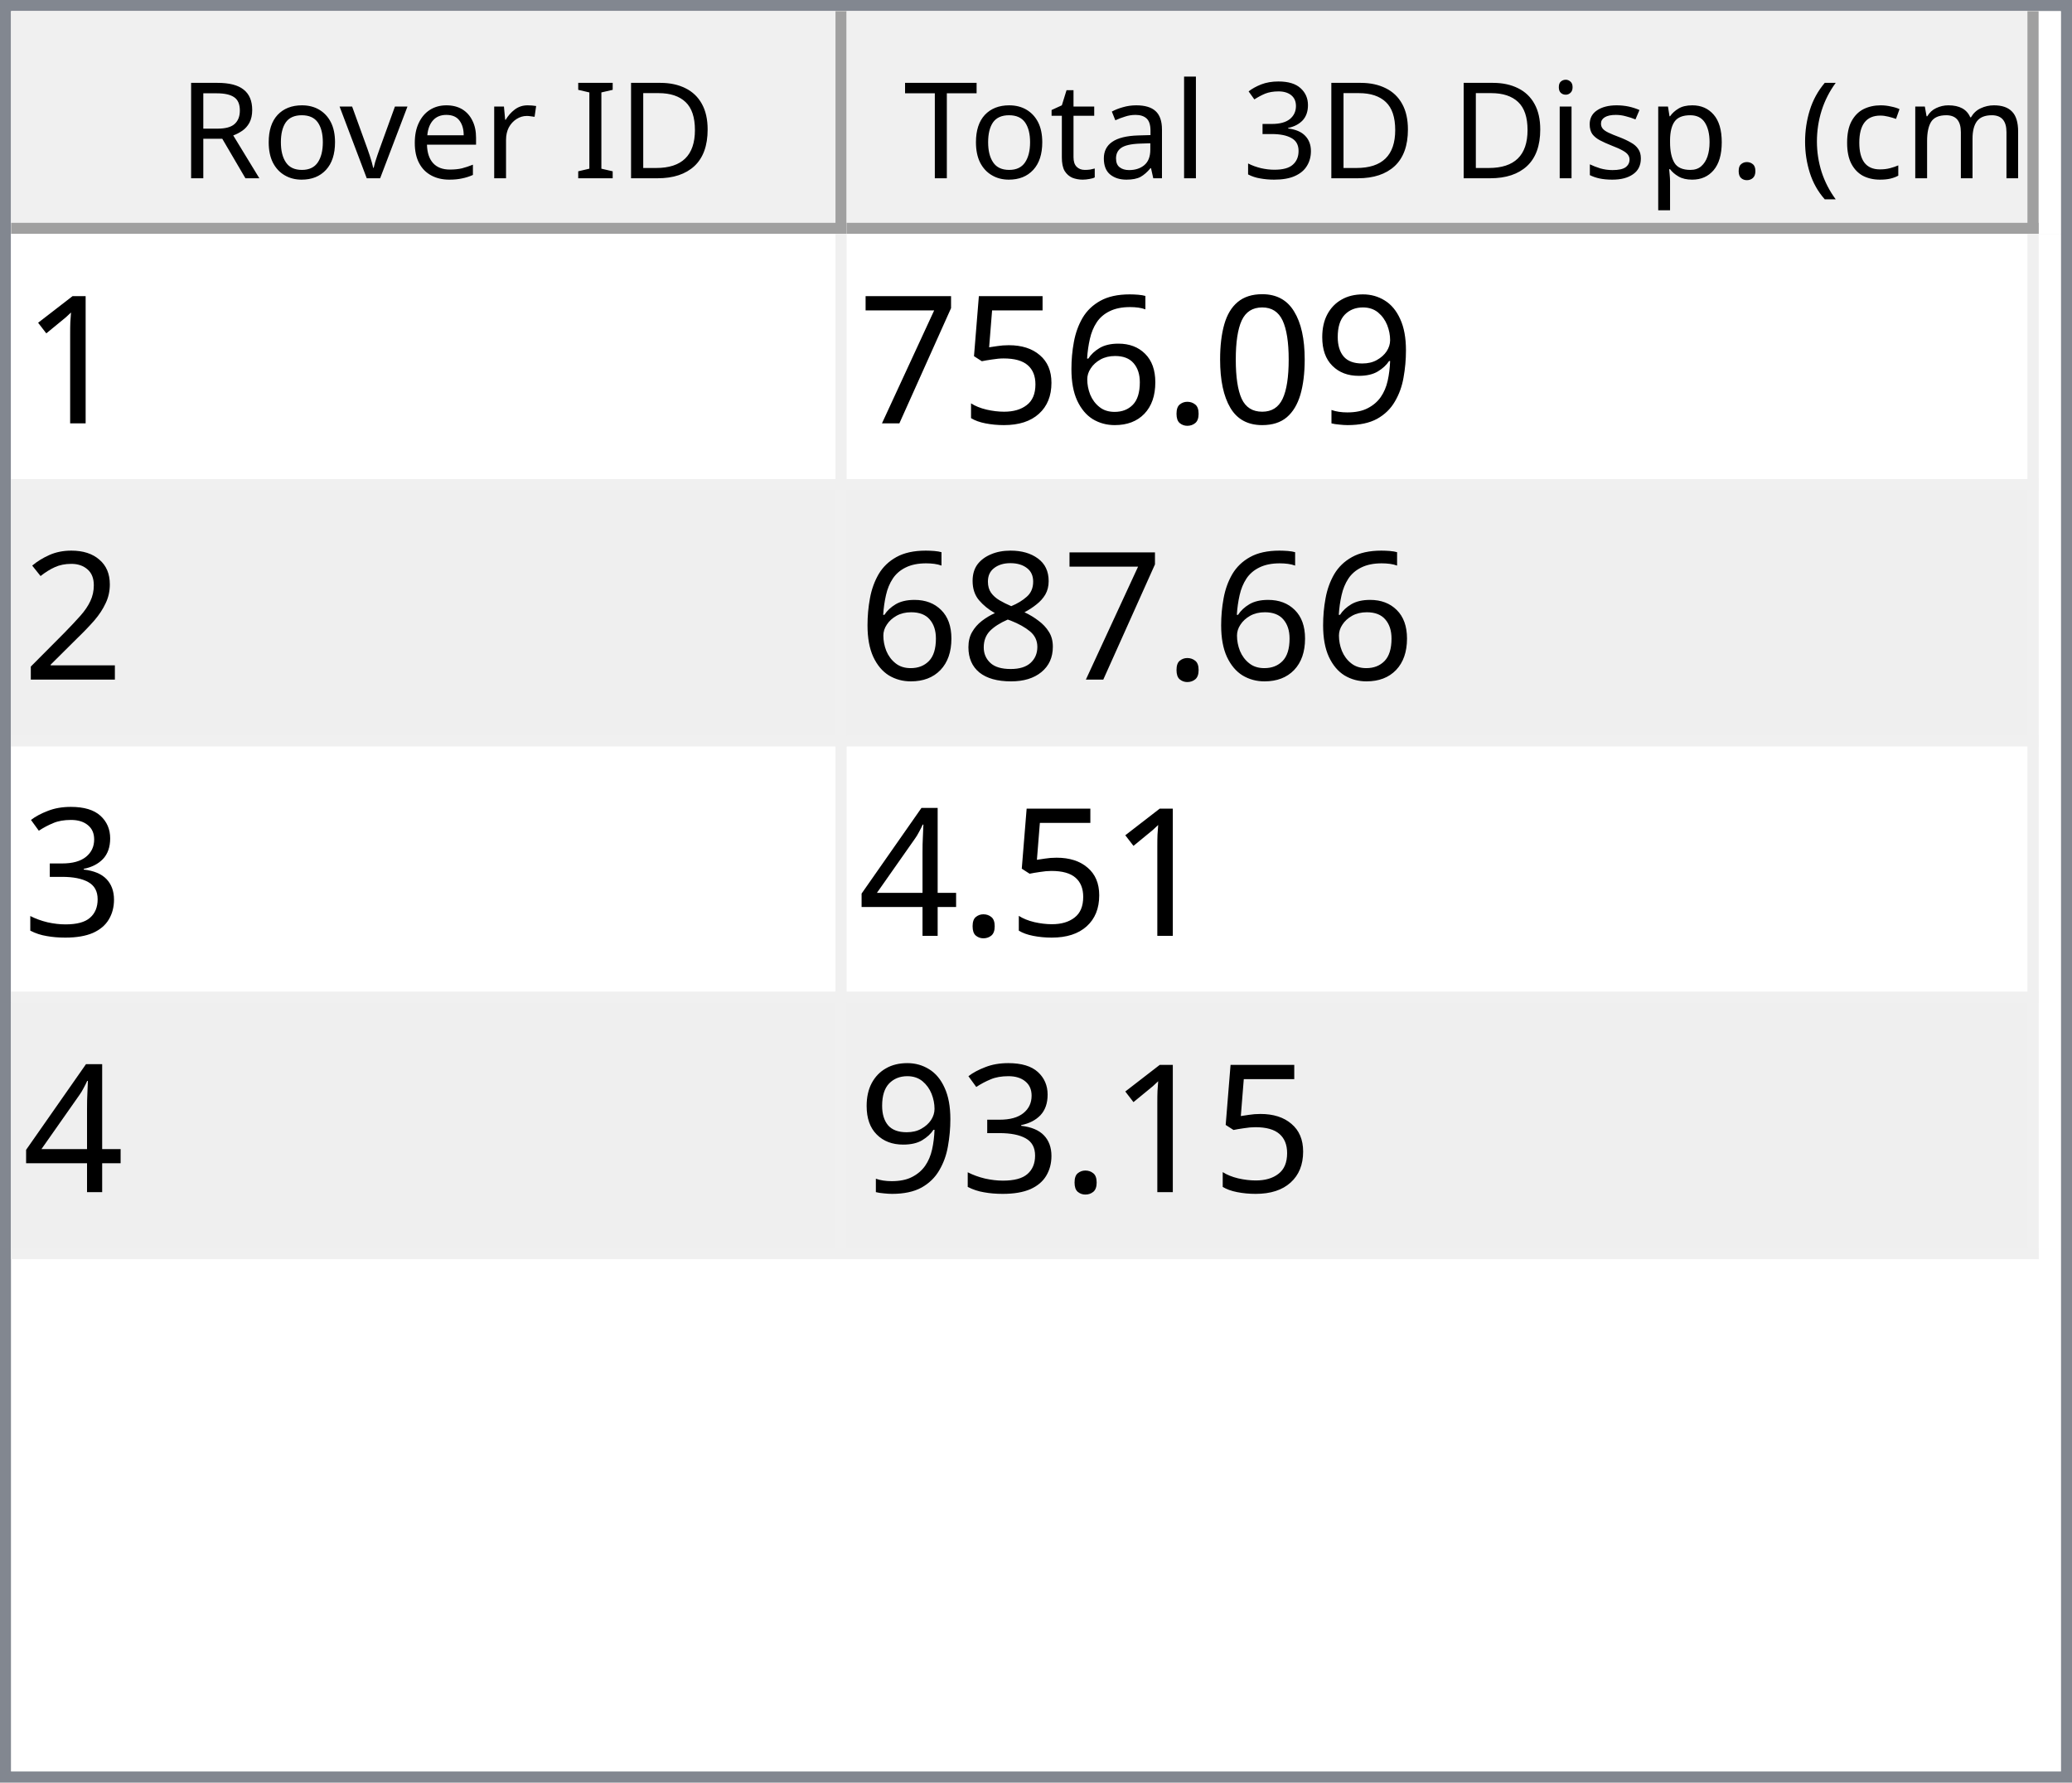
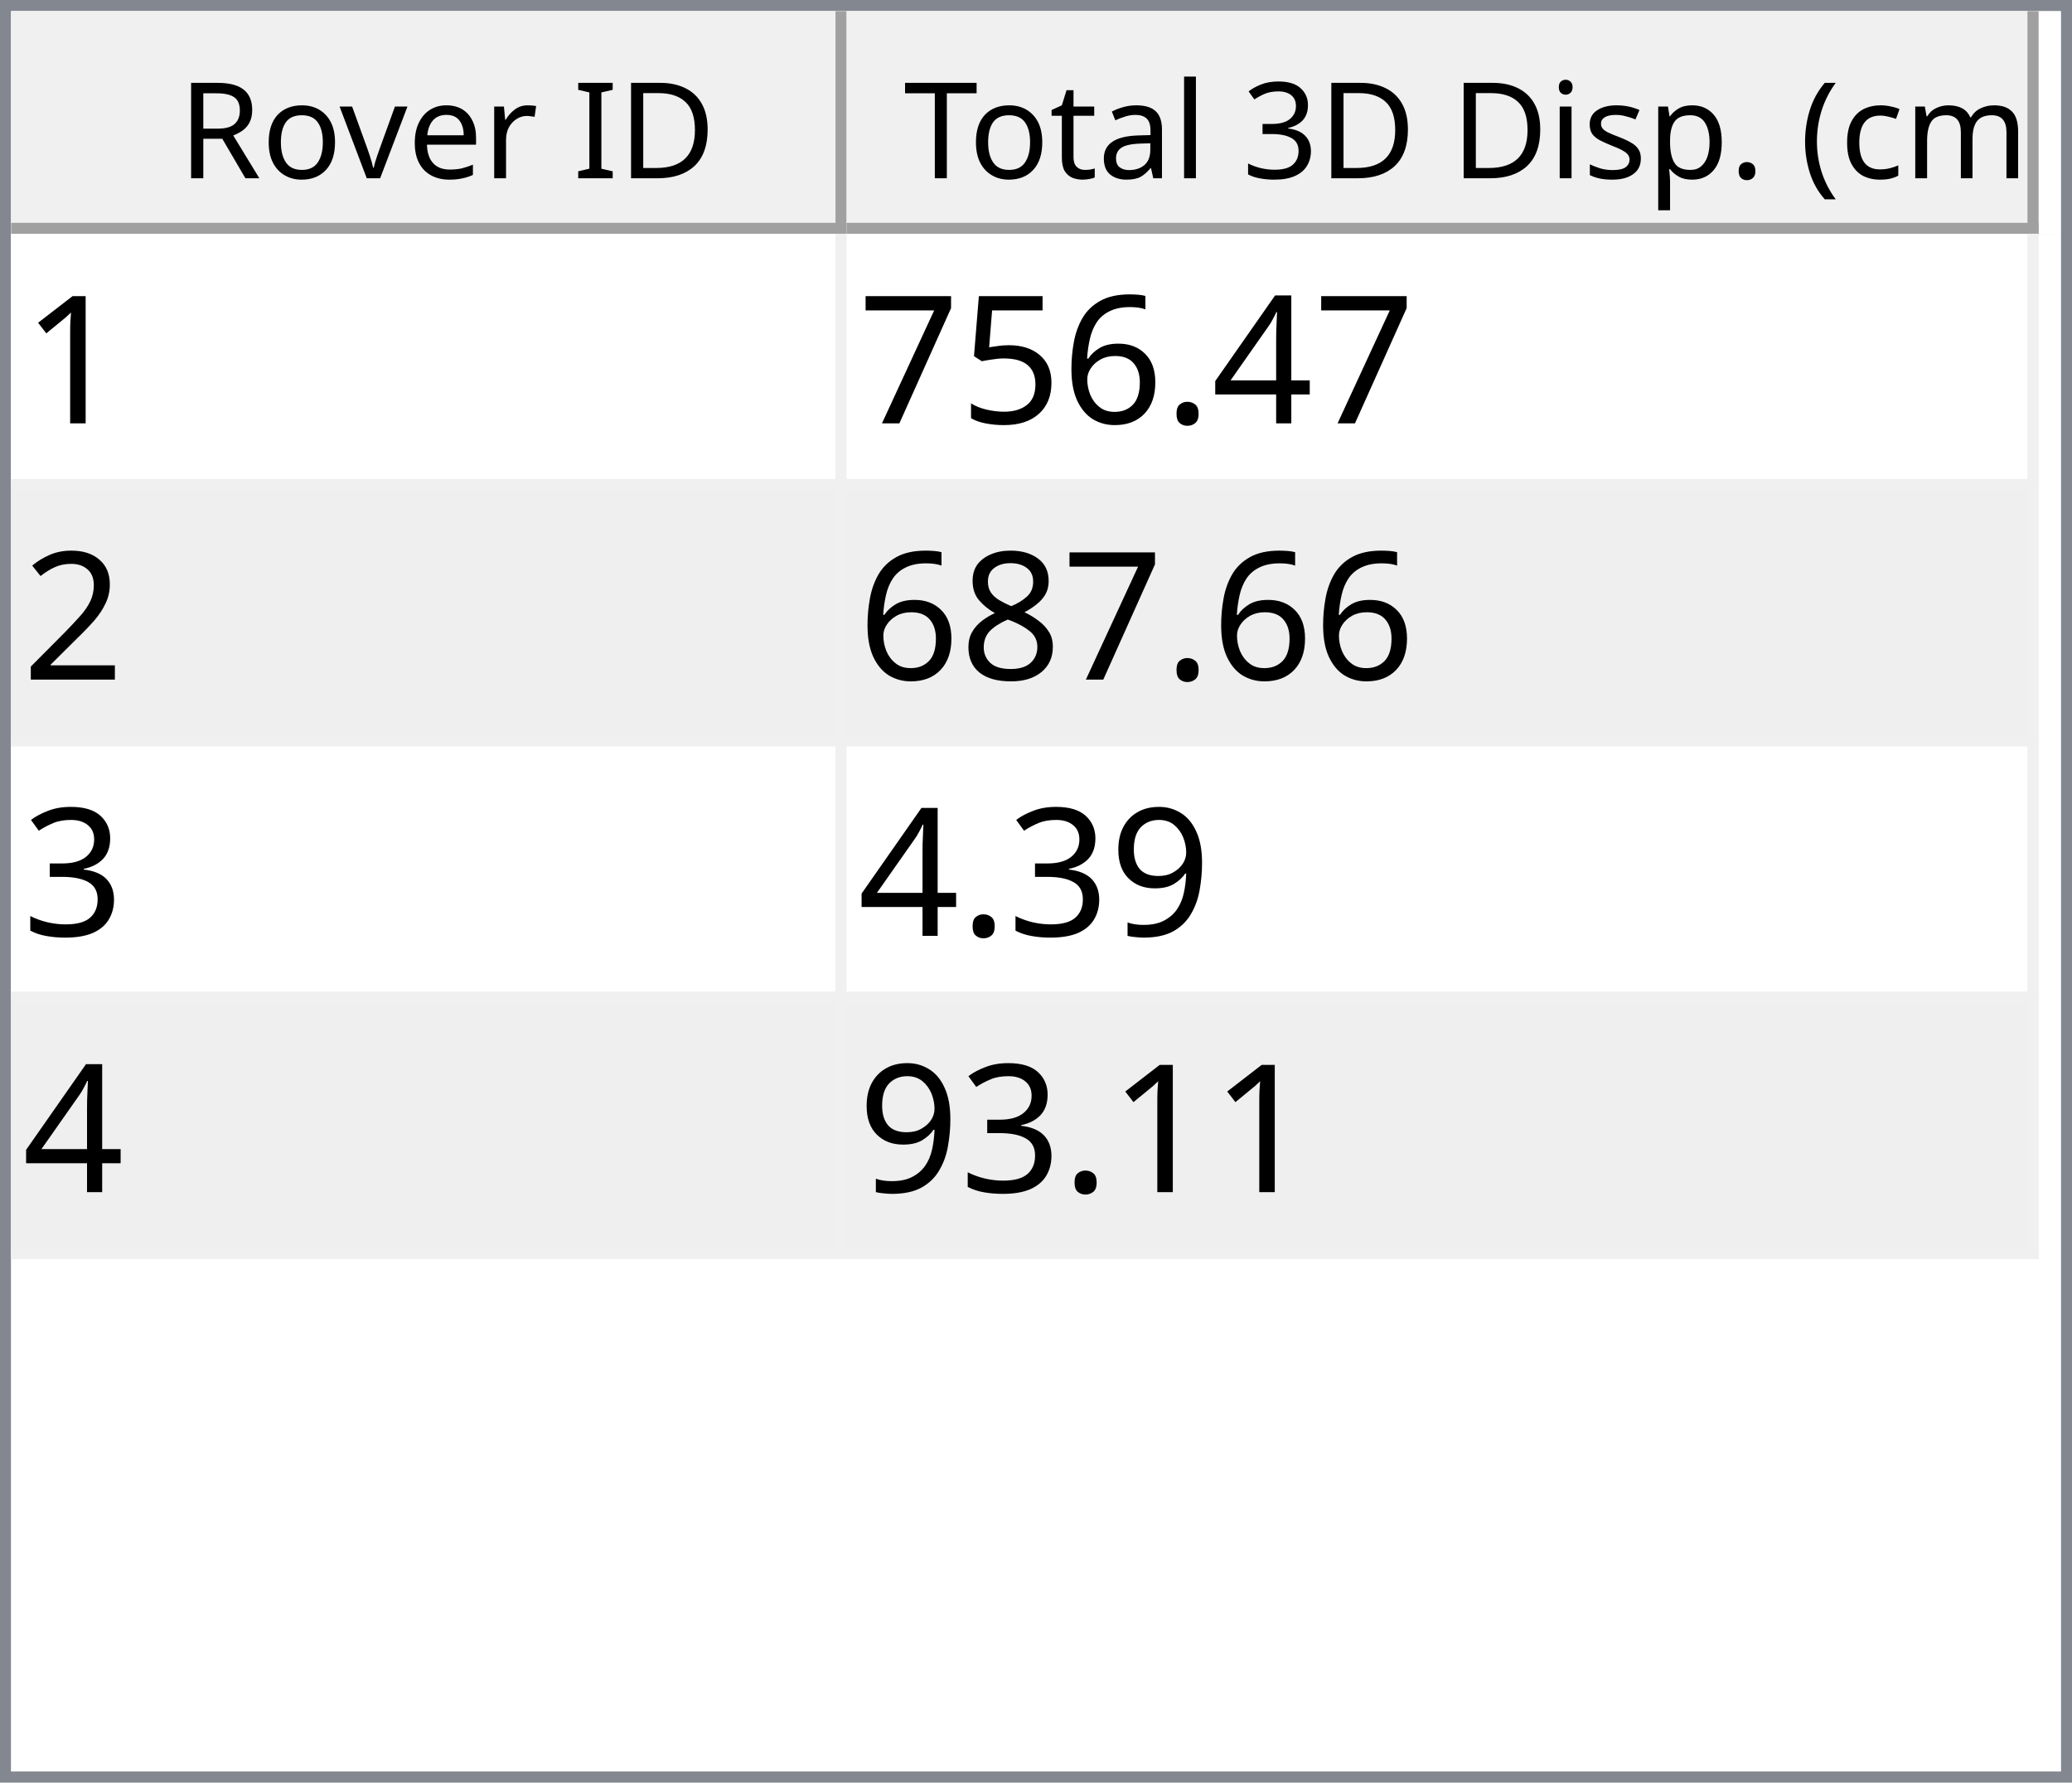
<svg xmlns="http://www.w3.org/2000/svg" style="fill-opacity:1; color-rendering:auto; color-interpolation:auto; text-rendering:auto; stroke:black; stroke-linecap:square; stroke-miterlimit:10; shape-rendering:auto; stroke-opacity:1; fill:black; stroke-dasharray:none; font-weight:normal; stroke-width:1; font-family:'Dialog'; font-style:normal; stroke-linejoin:miter; font-size:12px; stroke-dashoffset:0; image-rendering:auto;" width="186" height="160">
  <defs id="genericDefs" />
  <g>
    <defs id="defs1">
      <clipPath clipPathUnits="userSpaceOnUse" id="clipPath1">
        <path d="M0 0 L186 0 L186 160 L0 160 L0 0 Z" />
      </clipPath>
      <clipPath clipPathUnits="userSpaceOnUse" id="clipPath2">
        <path d="M0 0 L0 160 L186 160 L186 0 Z" />
      </clipPath>
      <clipPath clipPathUnits="userSpaceOnUse" id="clipPath3">
        <path d="M0 0 L0 20 L184 20 L184 0 Z" />
      </clipPath>
      <clipPath clipPathUnits="userSpaceOnUse" id="clipPath4">
        <path d="M0 0 L0 20 L75 20 L75 0 Z" />
      </clipPath>
      <clipPath clipPathUnits="userSpaceOnUse" id="clipPath5">
        <path d="M1 1 L1 19 L74 19 L74 1 Z" />
      </clipPath>
      <clipPath clipPathUnits="userSpaceOnUse" id="clipPath6">
        <path d="M0 0 L0 18 L73 18 L73 0 Z" />
      </clipPath>
      <clipPath clipPathUnits="userSpaceOnUse" id="clipPath7">
        <path d="M-0.5 -0.5 L-0.5 19.5 L74.5 19.5 L74.5 -0.5 Z" />
      </clipPath>
      <clipPath clipPathUnits="userSpaceOnUse" id="clipPath8">
        <path d="M0 0 L0 20 L107 20 L107 0 Z" />
      </clipPath>
      <clipPath clipPathUnits="userSpaceOnUse" id="clipPath9">
        <path d="M1 1 L1 19 L106 19 L106 1 Z" />
      </clipPath>
      <clipPath clipPathUnits="userSpaceOnUse" id="clipPath10">
        <path d="M0 0 L0 18 L105 18 L105 0 Z" />
      </clipPath>
      <clipPath clipPathUnits="userSpaceOnUse" id="clipPath11">
        <path d="M-0.5 -0.5 L-0.5 19.5 L106.5 19.5 L106.5 -0.5 Z" />
      </clipPath>
      <clipPath clipPathUnits="userSpaceOnUse" id="clipPath12">
        <path d="M0 0 L0 138 L184 138 L184 0 Z" />
      </clipPath>
      <clipPath clipPathUnits="userSpaceOnUse" id="clipPath13">
        <path d="M0 0 L0 92 L182 92 L182 0 Z" />
      </clipPath>
      <clipPath clipPathUnits="userSpaceOnUse" id="clipPath14">
        <path d="M-0.5 -0.5 L-0.5 91.5 L181.5 91.5 L181.5 -0.5 Z" />
      </clipPath>
      <clipPath clipPathUnits="userSpaceOnUse" id="clipPath15">
        <path d="M0 0 L0 22 L74 22 L74 0 Z" />
      </clipPath>
      <clipPath clipPathUnits="userSpaceOnUse" id="clipPath16">
        <path d="M0 0 L0 22 L106 22 L106 0 Z" />
      </clipPath>
      <font horiz-adv-x="64.551" id="font1">
        <font-face ascent="107.91" descent="25.098" units-per-em="100" style="font-style:normal; font-family:Segoe UI; font-weight:normal;" />
        <missing-glyph horiz-adv-x="64.551" d="M8.109 0 L8.109 68.266 L56.453 68.266 L56.453 0 L8.109 0 ZM15.328 7.234 L49.219 7.234 L49.219 61.031 L15.328 61.031 L15.328 7.234 Z" />
        <glyph unicode="D" horiz-adv-x="70.117" d="M9.188 0 L9.188 70.016 L28.516 70.016 Q65.531 70.016 65.531 35.891 Q65.531 19.672 55.25 9.836 Q44.969 0 27.734 0 L9.188 0 ZM17.391 62.594 L17.391 7.422 L27.828 7.422 Q41.609 7.422 49.273 14.797 Q56.938 22.172 56.938 35.688 Q56.938 62.594 28.328 62.594 L17.391 62.594 Z" />
        <glyph unicode="I" horiz-adv-x="26.611" d="M17.391 0 L9.188 0 L9.188 70.016 L17.391 70.016 L17.391 0 Z" />
        <glyph unicode=" " horiz-adv-x="27.393" d="" />
        <glyph unicode="r" horiz-adv-x="34.766" d="M34.188 41.891 Q32.078 43.5 28.125 43.5 Q23 43.5 19.555 38.672 Q16.109 33.844 16.109 25.484 L16.109 0 L8.109 0 L8.109 50 L16.109 50 L16.109 39.703 L16.312 39.703 Q18.016 44.969 21.531 47.922 Q25.047 50.875 29.391 50.875 Q32.516 50.875 34.188 50.203 L34.188 41.891 Z" />
        <glyph unicode="e" horiz-adv-x="52.295" d="M48.297 23 L12.984 23 Q13.188 14.656 17.484 10.109 Q21.781 5.562 29.297 5.562 Q37.75 5.562 44.828 11.141 L44.828 3.609 Q38.234 -1.172 27.391 -1.172 Q16.797 -1.172 10.742 5.641 Q4.688 12.453 4.688 24.812 Q4.688 36.469 11.305 43.82 Q17.922 51.172 27.734 51.172 Q37.547 51.172 42.922 44.828 Q48.297 38.484 48.297 27.203 L48.297 23 ZM40.094 29.781 Q40.047 36.719 36.75 40.578 Q33.453 44.438 27.594 44.438 Q21.922 44.438 17.969 40.383 Q14.016 36.328 13.094 29.781 L40.094 29.781 Z" />
        <glyph unicode="v" horiz-adv-x="47.9" d="M47.406 50 L27.484 0 L19.625 0 L0.688 50 L9.469 50 L22.172 13.672 Q23.578 9.672 23.922 6.688 L24.125 6.688 Q24.609 10.453 25.688 13.484 L38.969 50 L47.406 50 Z" />
        <glyph unicode="o" horiz-adv-x="58.594" d="M29 -1.172 Q17.922 -1.172 11.305 5.836 Q4.688 12.844 4.688 24.422 Q4.688 37.016 11.57 44.094 Q18.453 51.172 30.172 51.172 Q41.359 51.172 47.633 44.289 Q53.906 37.406 53.906 25.203 Q53.906 13.234 47.141 6.031 Q40.375 -1.172 29 -1.172 ZM29.594 44.438 Q21.875 44.438 17.383 39.188 Q12.891 33.938 12.891 24.703 Q12.891 15.828 17.43 10.695 Q21.969 5.562 29.594 5.562 Q37.359 5.562 41.531 10.594 Q45.703 15.625 45.703 24.906 Q45.703 34.281 41.531 39.359 Q37.359 44.438 29.594 44.438 Z" />
        <glyph unicode="R" horiz-adv-x="59.814" d="M59.375 0 L49.609 0 L37.891 19.625 Q36.281 22.359 34.766 24.289 Q33.25 26.219 31.664 27.438 Q30.078 28.656 28.25 29.219 Q26.422 29.781 24.125 29.781 L17.391 29.781 L17.391 0 L9.188 0 L9.188 70.016 L30.078 70.016 Q34.672 70.016 38.555 68.867 Q42.438 67.719 45.289 65.375 Q48.141 63.031 49.758 59.547 Q51.375 56.062 51.375 51.375 Q51.375 47.703 50.273 44.656 Q49.172 41.609 47.148 39.211 Q45.125 36.812 42.266 35.133 Q39.406 33.453 35.844 32.516 L35.844 32.328 Q37.594 31.547 38.891 30.547 Q40.188 29.547 41.359 28.18 Q42.531 26.812 43.68 25.078 Q44.828 23.344 46.234 21.047 L59.375 0 ZM17.391 62.594 L17.391 37.203 L28.516 37.203 Q31.594 37.203 34.203 38.133 Q36.812 39.062 38.719 40.797 Q40.625 42.531 41.703 45.047 Q42.781 47.562 42.781 50.688 Q42.781 56.297 39.141 59.445 Q35.5 62.594 28.609 62.594 L17.391 62.594 Z" />
        <glyph unicode=")" horiz-adv-x="30.176" d="M8.297 -15.922 L1.172 -15.922 Q16.406 2.344 16.406 26.812 Q16.406 51.469 1.078 70.016 L8.297 70.016 Q23.531 52.156 23.531 26.703 Q23.531 1.375 8.297 -15.922 Z" />
        <glyph unicode="m" horiz-adv-x="86.133" d="M79.109 0 L71.094 0 L71.094 28.719 Q71.094 37.016 68.531 40.727 Q65.969 44.438 59.906 44.438 Q54.781 44.438 51.195 39.75 Q47.609 35.062 47.609 28.516 L47.609 0 L39.594 0 L39.594 29.688 Q39.594 44.438 28.219 44.438 Q22.953 44.438 19.531 40.016 Q16.109 35.594 16.109 28.516 L16.109 0 L8.109 0 L8.109 50 L16.109 50 L16.109 42.094 L16.312 42.094 Q21.625 51.172 31.844 51.172 Q36.969 51.172 40.773 48.312 Q44.578 45.453 46 40.828 Q51.562 51.172 62.594 51.172 Q79.109 51.172 79.109 30.812 L79.109 0 Z" />
        <glyph unicode="c" horiz-adv-x="46.191" d="M42.188 2.297 Q36.422 -1.172 28.516 -1.172 Q17.828 -1.172 11.258 5.789 Q4.688 12.75 4.688 23.828 Q4.688 36.188 11.766 43.68 Q18.844 51.172 30.672 51.172 Q37.25 51.172 42.281 48.734 L42.281 40.531 Q36.719 44.438 30.375 44.438 Q22.703 44.438 17.797 38.945 Q12.891 33.453 12.891 24.516 Q12.891 15.719 17.508 10.641 Q22.125 5.562 29.891 5.562 Q36.422 5.562 42.188 9.906 L42.188 2.297 Z" />
        <glyph unicode="(" horiz-adv-x="30.176" d="M29.109 -15.922 L21.969 -15.922 Q6.844 1.375 6.844 26.703 Q6.844 52.156 21.969 70.016 L29.203 70.016 Q13.875 51.469 13.875 26.812 Q13.875 2.344 29.109 -15.922 Z" />
        <glyph unicode="." horiz-adv-x="21.68" d="M10.891 -1.078 Q8.641 -1.078 7.055 0.539 Q5.469 2.156 5.469 4.391 Q5.469 6.641 7.055 8.273 Q8.641 9.906 10.891 9.906 Q13.188 9.906 14.797 8.273 Q16.406 6.641 16.406 4.391 Q16.406 2.156 14.797 0.539 Q13.188 -1.078 10.891 -1.078 Z" />
        <glyph unicode="p" horiz-adv-x="58.789" d="M16.312 7.234 L16.109 7.234 L16.109 -23 L8.109 -23 L8.109 50 L16.109 50 L16.109 41.219 L16.312 41.219 Q22.219 51.172 33.594 51.172 Q43.266 51.172 48.688 44.461 Q54.109 37.75 54.109 26.469 Q54.109 13.922 48 6.375 Q41.891 -1.172 31.297 -1.172 Q21.578 -1.172 16.312 7.234 ZM16.109 27.391 L16.109 20.406 Q16.109 14.203 20.141 9.883 Q24.172 5.562 30.375 5.562 Q37.641 5.562 41.773 11.133 Q45.906 16.703 45.906 26.609 Q45.906 34.969 42.047 39.703 Q38.188 44.438 31.594 44.438 Q24.609 44.438 20.359 39.578 Q16.109 34.719 16.109 27.391 Z" />
        <glyph unicode="s" horiz-adv-x="42.432" d="M5.078 1.812 L5.078 10.406 Q11.625 5.562 19.484 5.562 Q30.031 5.562 30.031 12.594 Q30.031 14.594 29.125 15.992 Q28.219 17.391 26.68 18.461 Q25.141 19.531 23.07 20.383 Q21 21.234 18.609 22.172 Q15.281 23.484 12.766 24.828 Q10.25 26.172 8.57 27.859 Q6.891 29.547 6.031 31.695 Q5.172 33.844 5.172 36.719 Q5.172 40.234 6.789 42.945 Q8.406 45.656 11.086 47.484 Q13.766 49.312 17.211 50.242 Q20.656 51.172 24.312 51.172 Q30.812 51.172 35.938 48.922 L35.938 40.828 Q30.422 44.438 23.25 44.438 Q21 44.438 19.195 43.922 Q17.391 43.406 16.094 42.477 Q14.797 41.547 14.086 40.258 Q13.375 38.969 13.375 37.406 Q13.375 35.453 14.086 34.133 Q14.797 32.812 16.164 31.789 Q17.531 30.766 19.484 29.938 Q21.438 29.109 23.922 28.125 Q27.25 26.859 29.883 25.516 Q32.516 24.172 34.375 22.484 Q36.234 20.797 37.234 18.602 Q38.234 16.406 38.234 13.375 Q38.234 9.672 36.602 6.938 Q34.969 4.203 32.234 2.398 Q29.5 0.594 25.93 -0.289 Q22.359 -1.172 18.453 -1.172 Q10.75 -1.172 5.078 1.812 Z" />
        <glyph unicode="i" horiz-adv-x="24.219" d="M12.203 62.703 Q10.062 62.703 8.547 64.164 Q7.031 65.625 7.031 67.875 Q7.031 70.125 8.547 71.609 Q10.062 73.094 12.203 73.094 Q14.406 73.094 15.945 71.609 Q17.484 70.125 17.484 67.875 Q17.484 65.719 15.945 64.211 Q14.406 62.703 12.203 62.703 ZM16.109 0 L8.109 0 L8.109 50 L16.109 50 L16.109 0 Z" />
        <glyph unicode="3" horiz-adv-x="53.906" d="M46.531 19.828 Q46.531 15.094 44.75 11.211 Q42.969 7.328 39.719 4.57 Q36.469 1.812 31.93 0.297 Q27.391 -1.219 21.922 -1.219 Q11.922 -1.219 6 2.594 L6 11.188 Q13.094 5.609 22.219 5.609 Q25.875 5.609 28.828 6.539 Q31.781 7.469 33.906 9.227 Q36.031 10.984 37.18 13.477 Q38.328 15.969 38.328 19.094 Q38.328 32.812 18.797 32.812 L12.984 32.812 L12.984 39.594 L18.5 39.594 Q35.797 39.594 35.797 52.484 Q35.797 64.406 22.609 64.406 Q15.188 64.406 8.688 59.422 L8.688 67.188 Q15.375 71.188 24.609 71.188 Q29 71.188 32.57 69.969 Q36.141 68.75 38.68 66.555 Q41.219 64.359 42.609 61.281 Q44 58.203 44 54.5 Q44 40.672 30.031 36.719 L30.031 36.531 Q33.594 36.141 36.625 34.797 Q39.656 33.453 41.852 31.305 Q44.047 29.156 45.289 26.25 Q46.531 23.344 46.531 19.828 Z" />
        <glyph unicode="l" horiz-adv-x="24.219" d="M16.109 0 L8.109 0 L8.109 74.031 L16.109 74.031 L16.109 0 Z" />
        <glyph unicode="a" horiz-adv-x="50.879" d="M43.891 0 L35.891 0 L35.891 7.812 L35.688 7.812 Q30.469 -1.172 20.312 -1.172 Q12.844 -1.172 8.617 2.781 Q4.391 6.734 4.391 13.281 Q4.391 27.297 20.906 29.594 L35.891 31.688 Q35.891 44.438 25.594 44.438 Q16.547 44.438 9.281 38.281 L9.281 46.484 Q16.656 51.172 26.266 51.172 Q43.891 51.172 43.891 32.516 L43.891 0 ZM35.891 25.297 L23.828 23.641 Q18.266 22.859 15.43 20.875 Q12.594 18.891 12.594 13.875 Q12.594 10.203 15.211 7.883 Q17.828 5.562 22.172 5.562 Q28.125 5.562 32.008 9.742 Q35.891 13.922 35.891 20.312 L35.891 25.297 Z" />
        <glyph unicode="t" horiz-adv-x="33.887" d="M31.297 0.484 Q28.469 -1.078 23.828 -1.078 Q10.688 -1.078 10.688 13.578 L10.688 43.172 L2.094 43.172 L2.094 50 L10.688 50 L10.688 62.203 L18.703 64.797 L18.703 50 L31.297 50 L31.297 43.172 L18.703 43.172 L18.703 14.984 Q18.703 9.969 20.414 7.82 Q22.125 5.672 26.078 5.672 Q29.109 5.672 31.297 7.328 L31.297 0.484 Z" />
        <glyph unicode="T" horiz-adv-x="52.393" d="M50.594 62.594 L30.375 62.594 L30.375 0 L22.172 0 L22.172 62.594 L2 62.594 L2 70.016 L50.594 70.016 L50.594 62.594 Z" />
      </font>
      <font horiz-adv-x="75.0" id="font2">
        <font-face ascent="100.537" descent="21.973" units-per-em="100" style="font-style:normal; font-family:sans-serif; font-weight:normal;" />
        <missing-glyph horiz-adv-x="75.0" d="M12.5 0 L12.5 62.5 L62.5 62.5 L62.5 0 L12.5 0 ZM14.062 1.562 L60.938 1.562 L60.938 60.938 L14.062 60.938 L14.062 1.562 Z" />
        <glyph unicode="1" horiz-adv-x="55.615" d="M37.25 0 L28.469 0 L28.469 56 Q25.297 52.984 20.141 49.953 Q14.984 46.922 10.891 45.406 L10.891 53.906 Q18.266 57.375 23.781 62.305 Q29.297 67.234 31.594 71.875 L37.25 71.875 L37.25 0 Z" />
-         <glyph unicode="9" horiz-adv-x="55.615" d="M5.469 16.547 L13.922 17.328 Q14.984 11.375 18.016 8.688 Q21.047 6 25.781 6 Q29.828 6 32.883 7.859 Q35.938 9.719 37.891 12.82 Q39.844 15.922 41.164 21.195 Q42.484 26.469 42.484 31.938 Q42.484 32.516 42.438 33.688 Q39.797 29.5 35.234 26.883 Q30.672 24.266 25.344 24.266 Q16.453 24.266 10.305 30.711 Q4.156 37.156 4.156 47.703 Q4.156 58.594 10.578 65.234 Q17 71.875 26.656 71.875 Q33.641 71.875 39.43 68.117 Q45.219 64.359 48.219 57.398 Q51.219 50.438 51.219 37.25 Q51.219 23.531 48.242 15.406 Q45.266 7.281 39.383 3.031 Q33.5 -1.219 25.594 -1.219 Q17.188 -1.219 11.867 3.445 Q6.547 8.109 5.469 16.547 ZM41.453 48.141 Q41.453 55.719 37.43 60.156 Q33.406 64.594 27.734 64.594 Q21.875 64.594 17.531 59.812 Q13.188 55.031 13.188 47.406 Q13.188 40.578 17.312 36.305 Q21.438 32.031 27.484 32.031 Q33.594 32.031 37.523 36.305 Q41.453 40.578 41.453 48.141 Z" />
-         <glyph unicode="0" horiz-adv-x="55.615" d="M4.156 35.297 Q4.156 48 6.766 55.742 Q9.375 63.484 14.523 67.68 Q19.672 71.875 27.484 71.875 Q33.25 71.875 37.594 69.555 Q41.938 67.234 44.773 62.867 Q47.609 58.5 49.219 52.227 Q50.828 45.953 50.828 35.297 Q50.828 22.703 48.242 14.969 Q45.656 7.234 40.508 3.008 Q35.359 -1.219 27.484 -1.219 Q17.141 -1.219 11.234 6.203 Q4.156 15.141 4.156 35.297 ZM13.188 35.297 Q13.188 17.672 17.312 11.836 Q21.438 6 27.484 6 Q33.547 6 37.672 11.859 Q41.797 17.719 41.797 35.297 Q41.797 52.984 37.672 58.789 Q33.547 64.594 27.391 64.594 Q21.344 64.594 17.719 59.469 Q13.188 52.938 13.188 35.297 Z" />
+         <glyph unicode="4" horiz-adv-x="55.615" d="M32.328 0 L32.328 17.141 L1.266 17.141 L1.266 25.203 L33.938 71.578 L41.109 71.578 L41.109 25.203 L50.781 25.203 L50.781 17.141 L41.109 17.141 L41.109 0 L32.328 0 ZM32.328 25.203 L32.328 57.469 L9.906 25.203 L32.328 25.203 Z" />
        <glyph unicode="." horiz-adv-x="27.783" d="M9.078 0 L9.078 10.016 L19.094 10.016 L19.094 0 L9.078 0 Z" />
        <glyph unicode="6" horiz-adv-x="55.615" d="M49.75 54.047 L41.016 53.375 Q39.844 58.547 37.703 60.891 Q34.125 64.656 28.906 64.656 Q24.703 64.656 21.531 62.312 Q17.391 59.281 14.992 53.469 Q12.594 47.656 12.5 36.922 Q15.672 41.75 20.266 44.094 Q24.859 46.438 29.891 46.438 Q38.672 46.438 44.852 39.969 Q51.031 33.5 51.031 23.25 Q51.031 16.5 48.125 10.719 Q45.219 4.938 40.141 1.859 Q35.062 -1.219 28.609 -1.219 Q17.625 -1.219 10.695 6.859 Q3.766 14.938 3.766 33.5 Q3.766 54.25 11.422 63.672 Q18.109 71.875 29.438 71.875 Q37.891 71.875 43.289 67.141 Q48.688 62.406 49.75 54.047 ZM13.875 23.188 Q13.875 18.656 15.797 14.508 Q17.719 10.359 21.188 8.18 Q24.656 6 28.469 6 Q34.031 6 38.039 10.492 Q42.047 14.984 42.047 22.703 Q42.047 30.125 38.086 34.398 Q34.125 38.672 28.125 38.672 Q22.172 38.672 18.023 34.398 Q13.875 30.125 13.875 23.188 Z" />
        <glyph unicode="5" horiz-adv-x="55.615" d="M4.156 18.75 L13.375 19.531 Q14.406 12.797 18.141 9.398 Q21.875 6 27.156 6 Q33.5 6 37.891 10.789 Q42.281 15.578 42.281 23.484 Q42.281 31 38.062 35.352 Q33.844 39.703 27 39.703 Q22.75 39.703 19.336 37.773 Q15.922 35.844 13.969 32.766 L5.719 33.844 L12.641 70.609 L48.25 70.609 L48.25 62.203 L19.672 62.203 L15.828 42.969 Q22.266 47.469 29.344 47.469 Q38.719 47.469 45.164 40.969 Q51.609 34.469 51.609 24.266 Q51.609 14.547 45.953 7.469 Q39.062 -1.219 27.156 -1.219 Q17.391 -1.219 11.211 4.25 Q5.031 9.719 4.156 18.75 Z" />
        <glyph unicode="7" horiz-adv-x="55.615" d="M4.734 62.203 L4.734 70.656 L51.078 70.656 L51.078 63.812 Q44.234 56.547 37.523 44.484 Q30.812 32.422 27.156 19.672 Q24.516 10.688 23.781 0 L14.75 0 Q14.891 8.453 18.062 20.414 Q21.234 32.375 27.172 43.484 Q33.109 54.594 39.797 62.203 L4.734 62.203 Z" />
        <glyph unicode="2" horiz-adv-x="55.615" d="M50.344 8.453 L50.344 0 L3.031 0 Q2.938 3.172 4.047 6.109 Q5.859 10.938 9.836 15.625 Q13.812 20.312 21.344 26.469 Q33.016 36.031 37.117 41.625 Q41.219 47.219 41.219 52.203 Q41.219 57.422 37.477 61.008 Q33.734 64.594 27.734 64.594 Q21.391 64.594 17.578 60.789 Q13.766 56.984 13.719 50.25 L4.688 51.172 Q5.609 61.281 11.664 66.578 Q17.719 71.875 27.938 71.875 Q38.234 71.875 44.242 66.164 Q50.25 60.453 50.25 52 Q50.25 47.703 48.492 43.555 Q46.734 39.406 42.656 34.812 Q38.578 30.219 29.109 22.219 Q21.188 15.578 18.945 13.211 Q16.703 10.844 15.234 8.453 L50.344 8.453 Z" />
        <glyph unicode="8" horiz-adv-x="55.615" d="M17.672 38.812 Q12.203 40.828 9.57 44.539 Q6.938 48.25 6.938 53.422 Q6.938 61.234 12.555 66.555 Q18.172 71.875 27.484 71.875 Q36.859 71.875 42.578 66.43 Q48.297 60.984 48.297 53.172 Q48.297 48.188 45.68 44.508 Q43.062 40.828 37.75 38.812 Q44.344 36.672 47.781 31.883 Q51.219 27.094 51.219 20.453 Q51.219 11.281 44.727 5.031 Q38.234 -1.219 27.641 -1.219 Q17.047 -1.219 10.547 5.055 Q4.047 11.328 4.047 20.703 Q4.047 27.688 7.594 32.398 Q11.141 37.109 17.672 38.812 ZM15.922 53.719 Q15.922 48.641 19.195 45.414 Q22.469 42.188 27.688 42.188 Q32.766 42.188 36.016 45.383 Q39.266 48.578 39.266 53.219 Q39.266 58.062 35.914 61.359 Q32.562 64.656 27.594 64.656 Q22.562 64.656 19.242 61.43 Q15.922 58.203 15.922 53.719 ZM13.094 20.656 Q13.094 16.891 14.875 13.375 Q16.656 9.859 20.172 7.93 Q23.688 6 27.734 6 Q34.031 6 38.133 10.055 Q42.234 14.109 42.234 20.359 Q42.234 26.703 38.016 30.859 Q33.797 35.016 27.438 35.016 Q21.234 35.016 17.164 30.914 Q13.094 26.812 13.094 20.656 Z" />
        <glyph unicode="3" horiz-adv-x="55.615" d="M4.203 18.891 L12.984 20.062 Q14.5 12.594 18.141 9.297 Q21.781 6 27 6 Q33.203 6 37.477 10.297 Q41.75 14.594 41.75 20.953 Q41.75 27 37.797 30.93 Q33.844 34.859 27.734 34.859 Q25.25 34.859 21.531 33.891 L22.516 41.609 Q23.391 41.5 23.922 41.5 Q29.547 41.5 34.039 44.43 Q38.531 47.359 38.531 53.469 Q38.531 58.297 35.258 61.477 Q31.984 64.656 26.812 64.656 Q21.688 64.656 18.266 61.43 Q14.844 58.203 13.875 51.766 L5.078 53.328 Q6.688 62.156 12.398 67.016 Q18.109 71.875 26.609 71.875 Q32.469 71.875 37.398 69.359 Q42.328 66.844 44.945 62.5 Q47.562 58.156 47.562 53.266 Q47.562 48.641 45.07 44.828 Q42.578 41.016 37.703 38.766 Q44.047 37.312 47.562 32.695 Q51.078 28.078 51.078 21.141 Q51.078 11.766 44.242 5.25 Q37.406 -1.266 26.953 -1.266 Q17.531 -1.266 11.305 4.352 Q5.078 9.969 4.203 18.891 Z" />
-         <glyph unicode="4" horiz-adv-x="55.615" d="M32.328 0 L32.328 17.141 L1.266 17.141 L1.266 25.203 L33.938 71.578 L41.109 71.578 L41.109 25.203 L50.781 25.203 L50.781 17.141 L41.109 17.141 L41.109 0 L32.328 0 ZM32.328 25.203 L32.328 57.469 L9.906 25.203 L32.328 25.203 Z" />
+         <glyph unicode="9" horiz-adv-x="55.615" d="M5.469 16.547 L13.922 17.328 Q14.984 11.375 18.016 8.688 Q21.047 6 25.781 6 Q29.828 6 32.883 7.859 Q35.938 9.719 37.891 12.82 Q39.844 15.922 41.164 21.195 Q42.484 26.469 42.484 31.938 Q42.484 32.516 42.438 33.688 Q39.797 29.5 35.234 26.883 Q30.672 24.266 25.344 24.266 Q16.453 24.266 10.305 30.711 Q4.156 37.156 4.156 47.703 Q4.156 58.594 10.578 65.234 Q17 71.875 26.656 71.875 Q33.641 71.875 39.43 68.117 Q45.219 64.359 48.219 57.398 Q51.219 50.438 51.219 37.25 Q51.219 23.531 48.242 15.406 Q45.266 7.281 39.383 3.031 Q33.5 -1.219 25.594 -1.219 Q17.188 -1.219 11.867 3.445 Q6.547 8.109 5.469 16.547 ZM41.453 48.141 Q41.453 55.719 37.43 60.156 Q33.406 64.594 27.734 64.594 Q21.875 64.594 17.531 59.812 Q13.188 55.031 13.188 47.406 Q13.188 40.578 17.312 36.305 Q21.438 32.031 27.484 32.031 Q33.594 32.031 37.523 36.305 Q41.453 40.578 41.453 48.141 Z" />
      </font>
    </defs>
    <g style="fill:white; stroke:white;">
      <rect x="0" y="0" width="186" style="clip-path:url(#clipPath1); stroke:none;" height="160" />
    </g>
    <g style="fill:white; text-rendering:optimizeSpeed; color-rendering:optimizeSpeed; image-rendering:optimizeSpeed; shape-rendering:crispEdges; stroke:white; color-interpolation:sRGB;">
      <rect x="0" width="186" height="160" y="0" style="stroke:none;" />
      <path style="stroke:none;" d="M0 160 L186 160 L186 0 L0 0 Z" />
    </g>
    <g style="fill:rgb(240,240,240); font-family:'Segoe UI'; stroke:rgb(240,240,240);">
      <rect x="0" y="0" width="186" style="clip-path:url(#clipPath2); stroke:none;" height="160" />
    </g>
    <g style="fill:rgb(130,135,144); font-family:'Segoe UI'; stroke:rgb(130,135,144);">
      <path d="M0 0 L186 0 L186 160 L0 160 L0 0 ZM1 1 L185 1 L185 159 L1 159 L1 1 Z" style="fill-rule:evenodd; clip-path:url(#clipPath2); stroke:none;" />
    </g>
    <g style="fill:white; font-family:'Segoe UI'; stroke:white;" transform="translate(1,1)">
      <rect x="0" y="0" width="184" style="clip-path:url(#clipPath3); stroke:none;" height="20" />
    </g>
    <g style="fill:rgb(240,240,240); font-family:'Segoe UI'; stroke:rgb(240,240,240);" transform="translate(1,1)">
      <rect x="0" y="0" width="75" style="clip-path:url(#clipPath4); stroke:none;" height="20" />
    </g>
    <g style="font-family:'Segoe UI';" transform="translate(2,2)">
      <text x="14" xml:space="preserve" y="14" style="clip-path:url(#clipPath6); stroke:none;">Rover ID</text>
    </g>
    <g style="fill:rgb(160,160,160); font-family:'Segoe UI'; stroke:rgb(160,160,160); stroke-linejoin:bevel;" transform="translate(1.5,1.5)">
      <line x1="74" x2="74" y1="0" style="fill:none; clip-path:url(#clipPath7);" y2="19" />
    </g>
    <g style="fill:rgb(160,160,160); font-family:'Segoe UI'; stroke:rgb(160,160,160); stroke-linejoin:bevel;" transform="matrix(1,0,0,1,1,1) translate(0.5,0.5)">
      <line x1="0" x2="74" y1="19" style="fill:none; clip-path:url(#clipPath7);" y2="19" />
    </g>
    <g style="fill:rgb(240,240,240); font-family:'Segoe UI'; stroke:rgb(240,240,240);" transform="translate(76,1)">
      <rect x="0" y="0" width="107" style="clip-path:url(#clipPath8); stroke:none;" height="20" />
    </g>
    <g style="font-family:'Segoe UI';" transform="translate(77,2)">
      <text x="1" xml:space="preserve" y="14" style="clip-path:url(#clipPath10); stroke:none;"> Total 3D Disp. (cm)</text>
    </g>
    <g style="fill:rgb(160,160,160); font-family:'Segoe UI'; stroke:rgb(160,160,160); stroke-linejoin:bevel;" transform="translate(76.5,1.5)">
      <line x1="106" x2="106" y1="0" style="fill:none; clip-path:url(#clipPath11);" y2="19" />
    </g>
    <g style="fill:rgb(160,160,160); font-family:'Segoe UI'; stroke:rgb(160,160,160); stroke-linejoin:bevel;" transform="matrix(1,0,0,1,76,1) translate(0.5,0.5)">
      <line x1="0" x2="106" y1="19" style="fill:none; clip-path:url(#clipPath11);" y2="19" />
    </g>
    <g style="fill:white; font-family:'Segoe UI'; stroke:white;" transform="translate(1,21)">
      <rect x="0" y="0" width="184" style="clip-path:url(#clipPath12); stroke:none;" height="138" />
    </g>
    <g style="fill:rgb(240,240,240); font-size:16px; font-family:sans-serif; stroke:rgb(240,240,240);" transform="translate(1,21)">
      <rect x="0" y="0" width="182" style="clip-path:url(#clipPath13); stroke:none;" height="92" />
      <line transform="translate(0.5,0.5)" x1="0" x2="181" y1="22" style="clip-path:url(#clipPath14); fill:none; stroke-linejoin:bevel;" y2="22" />
    </g>
    <g transform="matrix(1,0,0,1,1,21) translate(0.5,0.5)" style="fill:rgb(240,240,240); font-size:16px; font-family:sans-serif; stroke:rgb(240,240,240); stroke-linejoin:bevel;">
      <line x1="0" x2="181" y1="45" style="fill:none; clip-path:url(#clipPath14);" y2="45" />
    </g>
    <g transform="matrix(1,0,0,1,1,21) translate(0.5,0.5)" style="fill:rgb(240,240,240); font-size:16px; font-family:sans-serif; stroke:rgb(240,240,240); stroke-linejoin:bevel;">
      <line x1="0" x2="181" y1="68" style="fill:none; clip-path:url(#clipPath14);" y2="68" />
    </g>
    <g transform="matrix(1,0,0,1,1,21) translate(0.5,0.5)" style="fill:rgb(240,240,240); font-size:16px; font-family:sans-serif; stroke:rgb(240,240,240); stroke-linejoin:bevel;">
      <line x1="0" x2="181" y1="91" style="fill:none; clip-path:url(#clipPath14);" y2="91" />
    </g>
    <g transform="matrix(1,0,0,1,1,21) translate(0.5,0.5)" style="fill:rgb(240,240,240); font-size:16px; font-family:sans-serif; stroke:rgb(240,240,240); stroke-linejoin:bevel;">
      <line x1="74" x2="74" y1="0" style="fill:none; clip-path:url(#clipPath14);" y2="91" />
    </g>
    <g transform="matrix(1,0,0,1,1,21) translate(0.5,0.5)" style="fill:rgb(240,240,240); font-size:16px; font-family:sans-serif; stroke:rgb(240,240,240); stroke-linejoin:bevel;">
      <line x1="181" x2="181" y1="0" style="fill:none; clip-path:url(#clipPath14);" y2="91" />
    </g>
    <g style="fill:white; font-size:16px; font-family:sans-serif; stroke:white;" transform="matrix(1,0,0,1,1,21)">
      <rect x="0" y="0" width="74" style="clip-path:url(#clipPath15); stroke:none;" height="22" />
      <text x="1" y="17" style="fill:black; clip-path:url(#clipPath15); stroke:none;" xml:space="preserve">1</text>
    </g>
    <g style="fill:white; font-size:16px; font-family:sans-serif; stroke:white;" transform="matrix(1,0,0,1,1,21) translate(75,0)">
      <rect x="0" y="0" width="106" style="clip-path:url(#clipPath16); stroke:none;" height="22" />
-       <text x="1" y="17" style="fill:black; clip-path:url(#clipPath16); stroke:none;" xml:space="preserve">756.09</text>
+       <text x="1" y="17" style="fill:black; clip-path:url(#clipPath16); stroke:none;" xml:space="preserve">756.47</text>
    </g>
    <g style="fill:rgb(239,239,239); font-size:16px; font-family:sans-serif; stroke:rgb(239,239,239);" transform="matrix(1,0,0,1,1,21) translate(0,23)">
      <rect x="0" y="0" width="74" style="clip-path:url(#clipPath15); stroke:none;" height="22" />
      <text x="1" y="17" style="fill:black; clip-path:url(#clipPath15); stroke:none;" xml:space="preserve">2</text>
    </g>
    <g style="fill:rgb(239,239,239); font-size:16px; font-family:sans-serif; stroke:rgb(239,239,239);" transform="matrix(1,0,0,1,1,21) translate(75,23)">
      <rect x="0" y="0" width="106" style="clip-path:url(#clipPath16); stroke:none;" height="22" />
      <text x="1" y="17" style="fill:black; clip-path:url(#clipPath16); stroke:none;" xml:space="preserve">687.66</text>
    </g>
    <g style="fill:white; font-size:16px; font-family:sans-serif; stroke:white;" transform="matrix(1,0,0,1,1,21) translate(0,46)">
      <rect x="0" y="0" width="74" style="clip-path:url(#clipPath15); stroke:none;" height="22" />
      <text x="1" y="17" style="fill:black; clip-path:url(#clipPath15); stroke:none;" xml:space="preserve">3</text>
    </g>
    <g style="fill:white; font-size:16px; font-family:sans-serif; stroke:white;" transform="matrix(1,0,0,1,1,21) translate(75,46)">
      <rect x="0" y="0" width="106" style="clip-path:url(#clipPath16); stroke:none;" height="22" />
-       <text x="1" y="17" style="fill:black; clip-path:url(#clipPath16); stroke:none;" xml:space="preserve">4.51</text>
+       <text x="1" y="17" style="fill:black; clip-path:url(#clipPath16); stroke:none;" xml:space="preserve">4.39</text>
    </g>
    <g style="fill:rgb(239,239,239); font-size:16px; font-family:sans-serif; stroke:rgb(239,239,239);" transform="matrix(1,0,0,1,1,21) translate(0,69)">
      <rect x="0" y="0" width="74" style="clip-path:url(#clipPath15); stroke:none;" height="22" />
      <text x="1" y="17" style="fill:black; clip-path:url(#clipPath15); stroke:none;" xml:space="preserve">4</text>
    </g>
    <g style="fill:rgb(239,239,239); font-size:16px; font-family:sans-serif; stroke:rgb(239,239,239);" transform="matrix(1,0,0,1,1,21) translate(75,69)">
      <rect x="0" y="0" width="106" style="clip-path:url(#clipPath16); stroke:none;" height="22" />
-       <text x="1" y="17" style="fill:black; clip-path:url(#clipPath16); stroke:none;" xml:space="preserve">93.15</text>
+       <text x="1" y="17" style="fill:black; clip-path:url(#clipPath16); stroke:none;" xml:space="preserve">93.11</text>
    </g>
  </g>
</svg>
